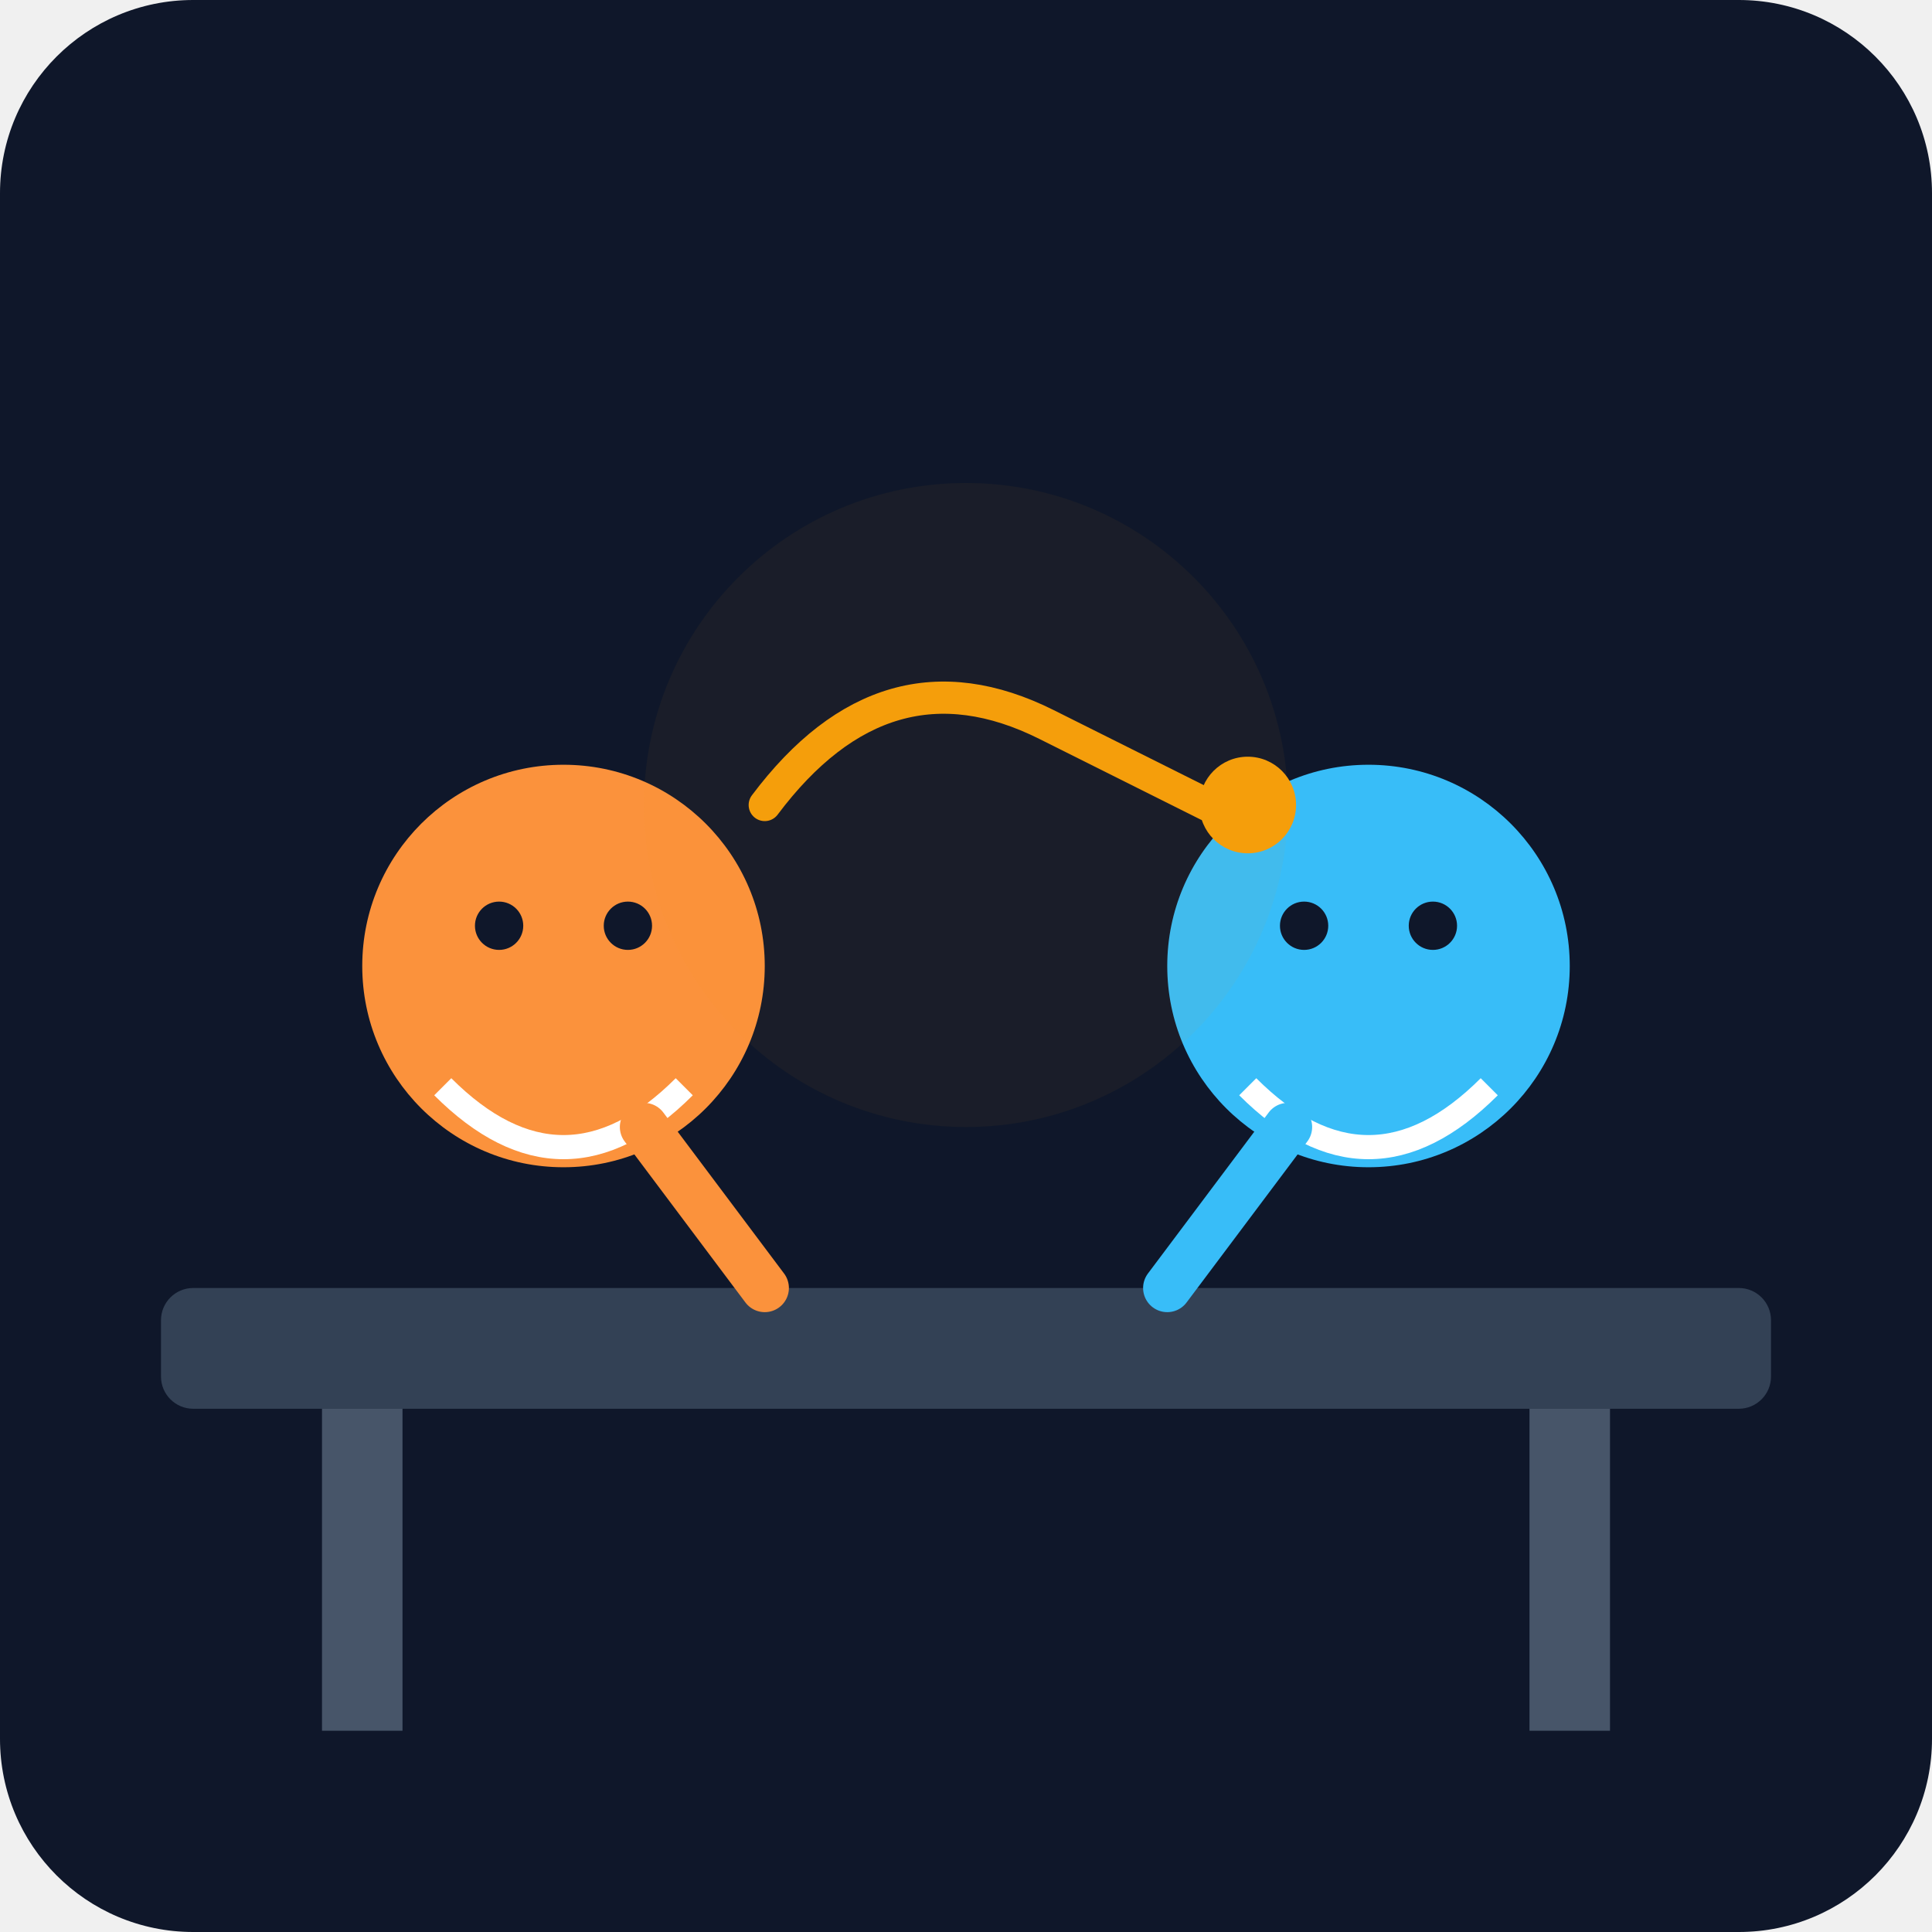
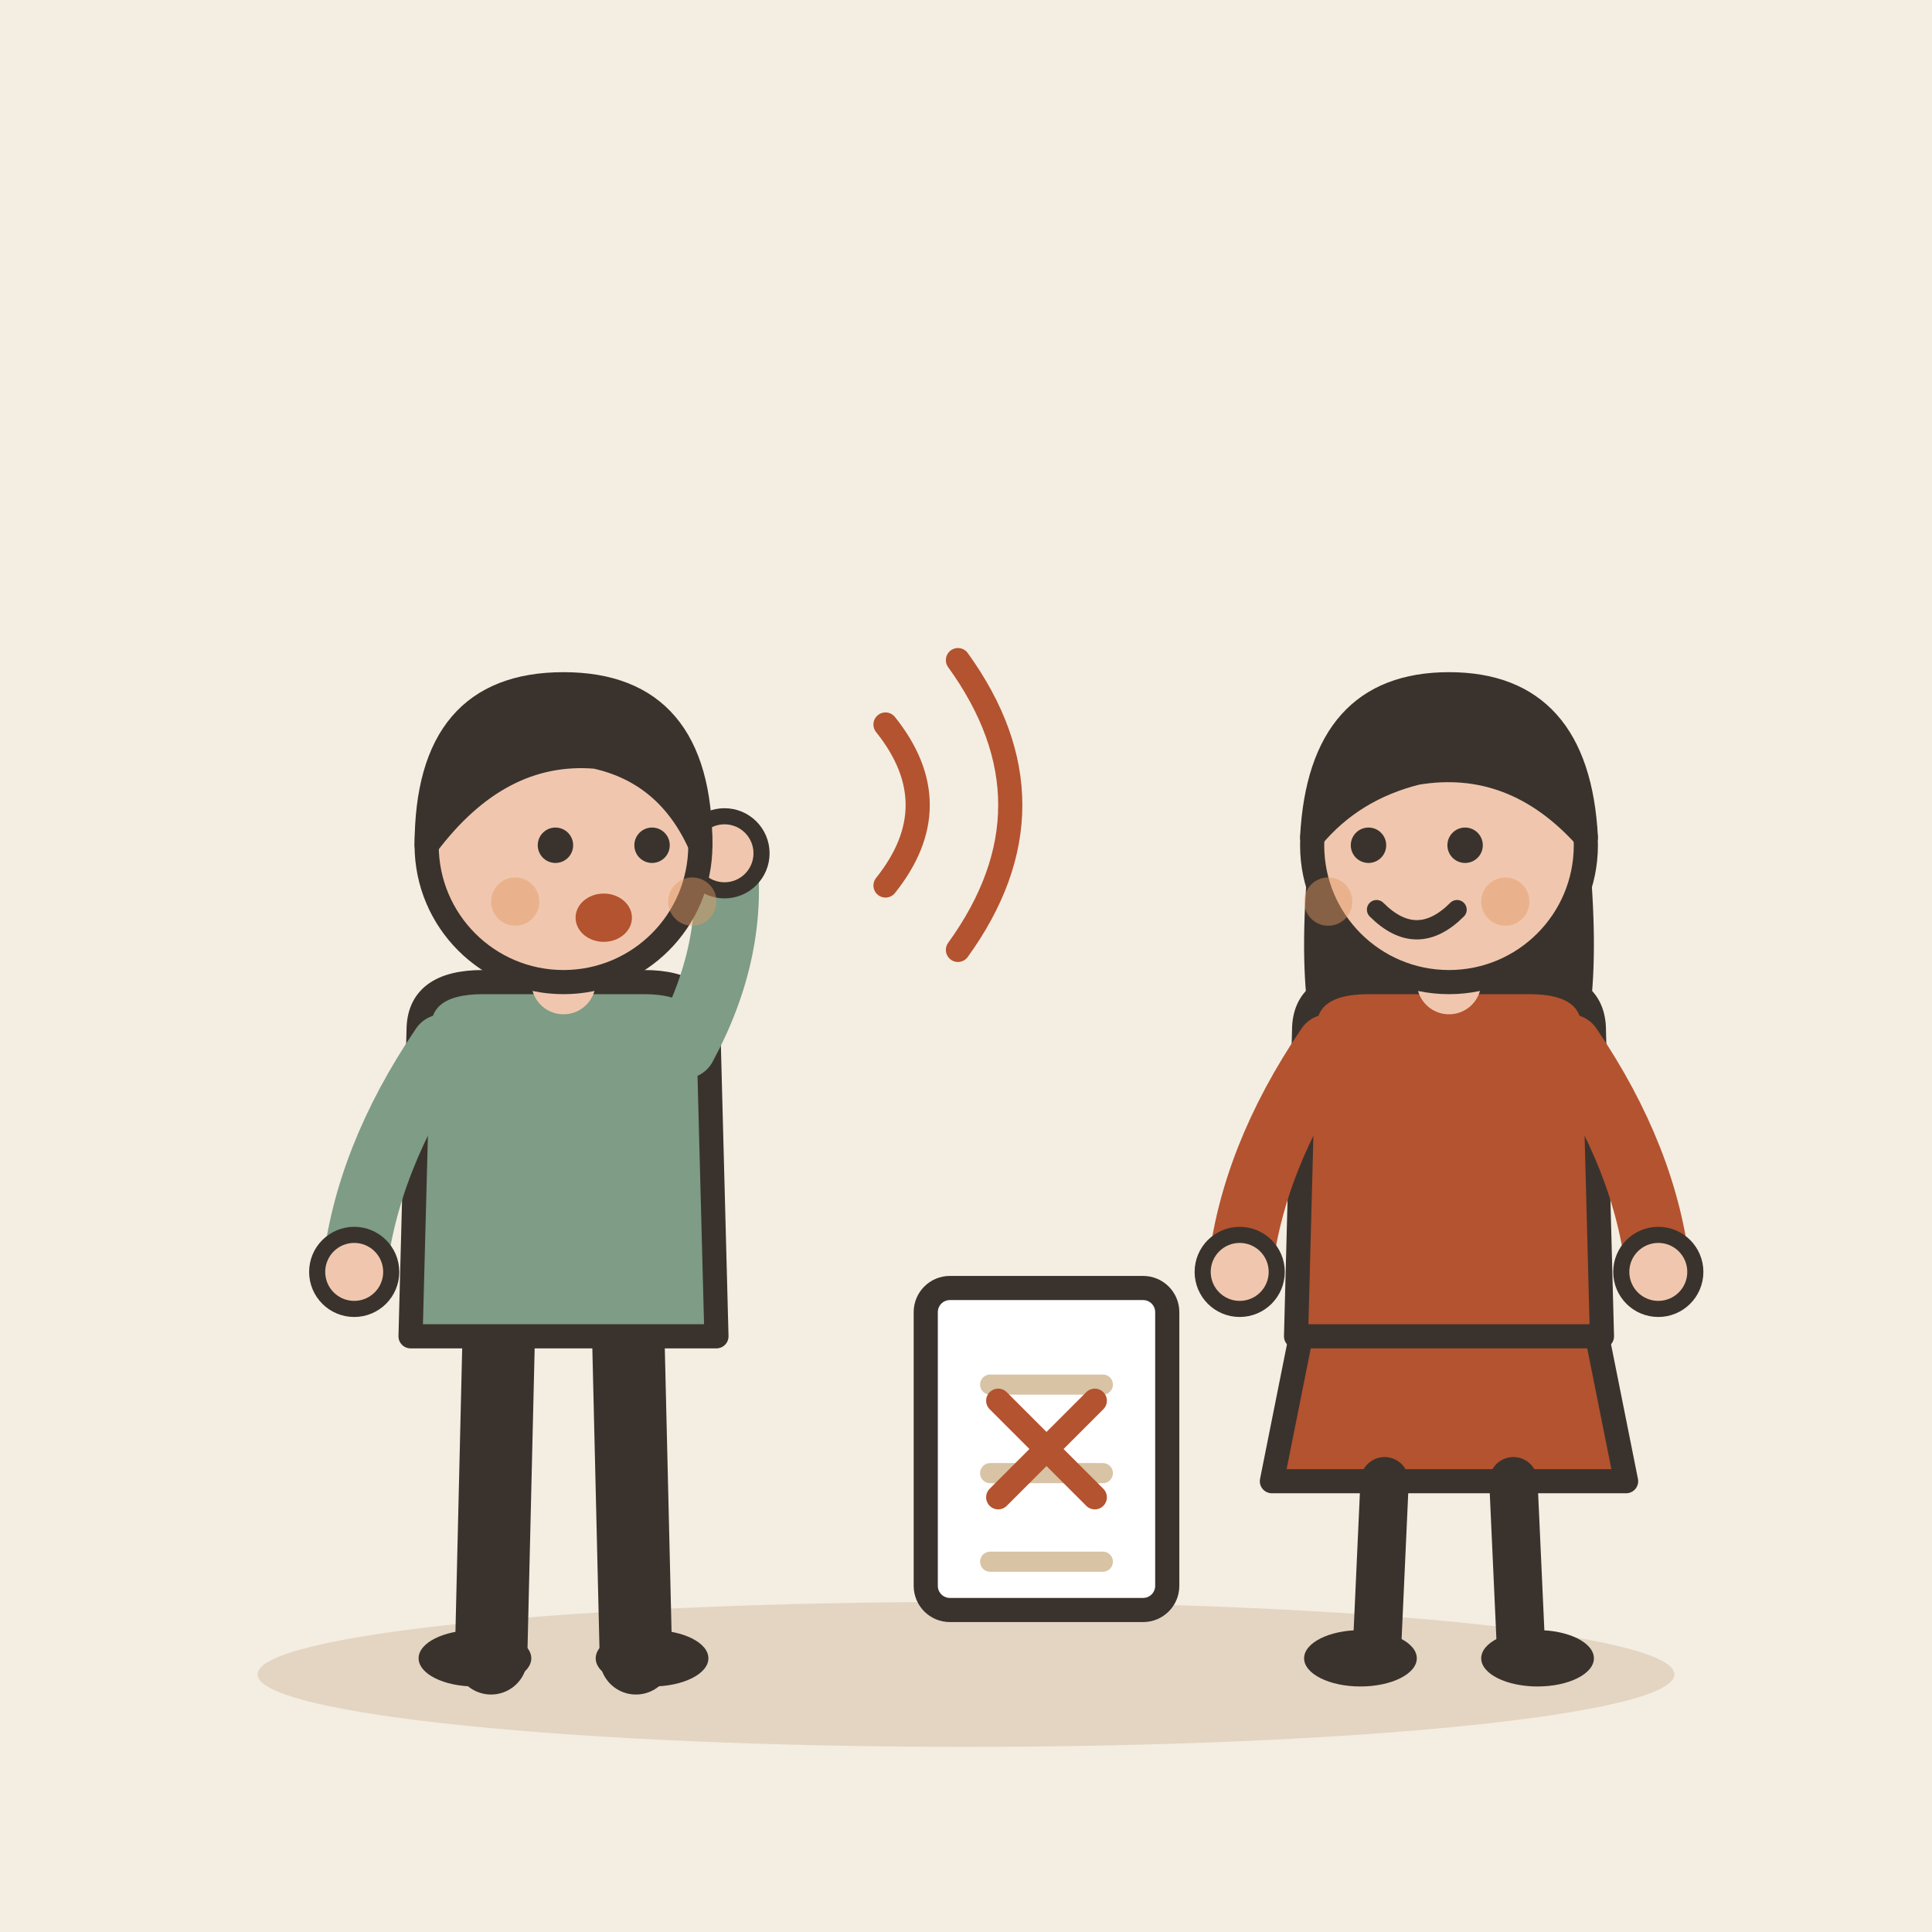
- <svg xmlns="http://www.w3.org/2000/svg" viewBox="0 0 240 240">
-   <defs>
-     <linearGradient id="bgGrad" x1="0" y1="0" x2="0" y2="240">
-       <stop offset="0%" stop-color="#0f172a" />
-       <stop offset="100%" stop-color="#1e293b" />
-     </linearGradient>
-   </defs>
-   <rect width="240" height="240" rx="24" fill="url(#bgGrad)" />
-   <g transform="translate(20, 40)">
-     <rect x="0" y="120" width="200" height="15" rx="4" fill="#334155" />
-     <rect x="20" y="135" width="10" height="40" fill="#475569" />
-     <rect x="170" y="135" width="10" height="40" fill="#475569" />
-     <circle cx="50" cy="80" r="25" fill="#fb923c" />
-     <path d="M35 95 Q50 110 65 95" stroke="#fff" stroke-width="3" fill="none" />
-     <circle cx="42" cy="75" r="3" fill="#0f172a" />
-     <circle cx="58" cy="75" r="3" fill="#0f172a" />
-     <circle cx="150" cy="80" r="25" fill="#38bdf8" />
-     <path d="M135 95 Q150 110 165 95" stroke="#fff" stroke-width="3" fill="none" />
-     <circle cx="142" cy="75" r="3" fill="#0f172a" />
-     <circle cx="158" cy="75" r="3" fill="#0f172a" />
-     <path d="M75 60 Q90 40 110 50 T130 60" stroke="#f59e0b" stroke-width="4" stroke-linecap="round" fill="none" />
-     <circle cx="135" cy="60" r="6" fill="#f59e0b" />
-     <path d="M60 100 L75 120" stroke="#fb923c" stroke-width="6" stroke-linecap="round" />
-     <path d="M140 100 L125 120" stroke="#38bdf8" stroke-width="6" stroke-linecap="round" />
-     <circle cx="100" cy="60" r="40" fill="#f59e0b" opacity="0.05" />
+ <svg xmlns="http://www.w3.org/2000/svg" viewBox="0 0 240 240" data-style="editorial">
+   <rect width="240" height="240" fill="#F4EDE2" />
+   <ellipse cx="120" cy="208" rx="88" ry="9" fill="#E3D5C1" />
+   <g transform="translate(70 206)">
+     <path d="M-8 -42L-9 0" stroke="#3A332D" stroke-width="9" stroke-linecap="round" fill="none" />
+     <path d="M8 -42L9 0" stroke="#3A332D" stroke-width="9" stroke-linecap="round" fill="none" />
+     <ellipse cx="-11" cy="0" rx="7" ry="3.5" fill="#3A332D" />
+     <ellipse cx="11" cy="0" rx="7" ry="3.5" fill="#3A332D" />
+     <path d="M-18 -78Q-18 -84 -10 -84L10 -84Q18 -84 18 -78L19 -40L-19 -40Z" fill="#7E9C86" stroke="#3A332D" stroke-width="3" stroke-linecap="round" stroke-linejoin="round" />
+     <path d="M-15 -76Q-24.5 -62 -26 -48" fill="none" stroke="#7E9C86" stroke-width="8" stroke-linecap="round" stroke-linejoin="round" />
+     <circle cx="-26" cy="-48" r="4.6" fill="#F0C7AE" stroke="#3A332D" stroke-linecap="round" stroke-linejoin="round" stroke-width="2" />
+     <path d="M15 -76Q21.5 -88 20 -100" fill="none" stroke="#7E9C86" stroke-width="8" stroke-linecap="round" stroke-linejoin="round" />
+     <circle cx="20" cy="-100" r="4.6" fill="#F0C7AE" stroke="#3A332D" stroke-linecap="round" stroke-linejoin="round" stroke-width="2" />
+     <path d="M0 -84L0 -88" stroke="#F0C7AE" stroke-width="8" stroke-linecap="round" fill="none" />
+     <circle cx="0" cy="-101" r="17" fill="#F0C7AE" stroke="#3A332D" stroke-width="3" stroke-linecap="round" stroke-linejoin="round" />
+     <path d="M-17 -101Q-17 -121 0 -121Q17 -121 17 -101Q13 -110 4 -112Q-8 -113 -17 -101Z" fill="#3A332D" stroke="#3A332D" stroke-width="3" stroke-linecap="round" stroke-linejoin="round" />
+     <circle cx="-1" cy="-101" r="2.2" fill="#3A332D" />
+     <circle cx="11" cy="-101" r="2.2" fill="#3A332D" />
+     <ellipse cx="5" cy="-92" rx="3.5" ry="3" fill="#B4532F" />
+     <circle cx="-6" cy="-94" r="3" fill="#E39A62" opacity="0.45" />
+     <circle cx="16" cy="-94" r="3" fill="#E39A62" opacity="0.45" />
+   </g>
+   <path d="M110 90Q118 100 110 110" fill="none" stroke="#B4532F" stroke-width="3" stroke-linecap="round" stroke-linejoin="round" />
+   <path d="M119 82Q132 100 119 118" fill="none" stroke="#B4532F" stroke-width="3" stroke-linecap="round" stroke-linejoin="round" />
+   <g transform="translate(180 206)">
+     <path d="M-18 -42L-22 -22L22 -22L18 -42Z" fill="#B4532F" stroke="#3A332D" stroke-width="3" stroke-linecap="round" stroke-linejoin="round" />
+     <path d="M-8 -22L-9 0" stroke="#3A332D" stroke-width="6" stroke-linecap="round" fill="none" />
+     <path d="M8 -22L9 0" stroke="#3A332D" stroke-width="6" stroke-linecap="round" fill="none" />
+     <ellipse cx="-11" cy="0" rx="7" ry="3.5" fill="#3A332D" />
+     <ellipse cx="11" cy="0" rx="7" ry="3.5" fill="#3A332D" />
+     <path d="M-17 -104Q-20 -78 -14 -70L-6 -78L6 -78L14 -70Q20 -78 17 -104Z" fill="#3A332D" />
+     <path d="M-18 -78Q-18 -84 -10 -84L10 -84Q18 -84 18 -78L19 -40L-19 -40Z" fill="#B4532F" stroke="#3A332D" stroke-width="3" stroke-linecap="round" stroke-linejoin="round" />
+     <path d="M-15 -76Q-24.5 -62 -26 -48" fill="none" stroke="#B4532F" stroke-width="8" stroke-linecap="round" stroke-linejoin="round" />
+     <circle cx="-26" cy="-48" r="4.6" fill="#F0C7AE" stroke="#3A332D" stroke-linecap="round" stroke-linejoin="round" stroke-width="2" />
+     <path d="M15 -76Q24.5 -62 26 -48" fill="none" stroke="#B4532F" stroke-width="8" stroke-linecap="round" stroke-linejoin="round" />
+     <circle cx="26" cy="-48" r="4.6" fill="#F0C7AE" stroke="#3A332D" stroke-linecap="round" stroke-linejoin="round" stroke-width="2" />
+     <path d="M0 -84L0 -88" stroke="#F0C7AE" stroke-width="8" stroke-linecap="round" fill="none" />
+     <circle cx="0" cy="-101" r="17" fill="#F0C7AE" stroke="#3A332D" stroke-width="3" stroke-linecap="round" stroke-linejoin="round" />
+     <path d="M-17 -102Q-16 -121 0 -121Q16 -121 17 -102Q8 -112 -4 -110Q-12 -108 -17 -102Z" fill="#3A332D" stroke="#3A332D" stroke-width="3" stroke-linecap="round" stroke-linejoin="round" />
+     <circle cx="-10" cy="-101" r="2.2" fill="#3A332D" />
+     <circle cx="2" cy="-101" r="2.2" fill="#3A332D" />
+     <path d="M-9 -93Q-4 -88 1 -93" fill="none" stroke="#3A332D" stroke-width="2.4" stroke-linecap="round" stroke-linejoin="round" />
+     <circle cx="-15" cy="-94" r="3" fill="#E39A62" opacity="0.45" />
+     <circle cx="7" cy="-94" r="3" fill="#E39A62" opacity="0.45" />
+   </g>
+   <g transform="translate(130 180)">
+     <rect x="-15" y="-20" width="30" height="40" rx="3" fill="#FFFFFF" stroke="#3A332D" stroke-width="3" stroke-linecap="round" stroke-linejoin="round" />
+     <path d="M-7 -8L7 -8" stroke="#D8C3A5" stroke-width="2.5" stroke-linecap="round" fill="none" />
+     <path d="M-7 3L7 3" stroke="#D8C3A5" stroke-width="2.5" stroke-linecap="round" fill="none" />
+     <path d="M-7 14L7 14" stroke="#D8C3A5" stroke-width="2.5" stroke-linecap="round" fill="none" />
+   </g>
+   <g transform="translate(130 180) scale(0.5 0.5)">
+     <path d="M-12 -12L12 12M12 -12L-12 12" fill="none" stroke="#B4532F" stroke-width="6" stroke-linecap="round" stroke-linejoin="round" />
  </g>
</svg>
